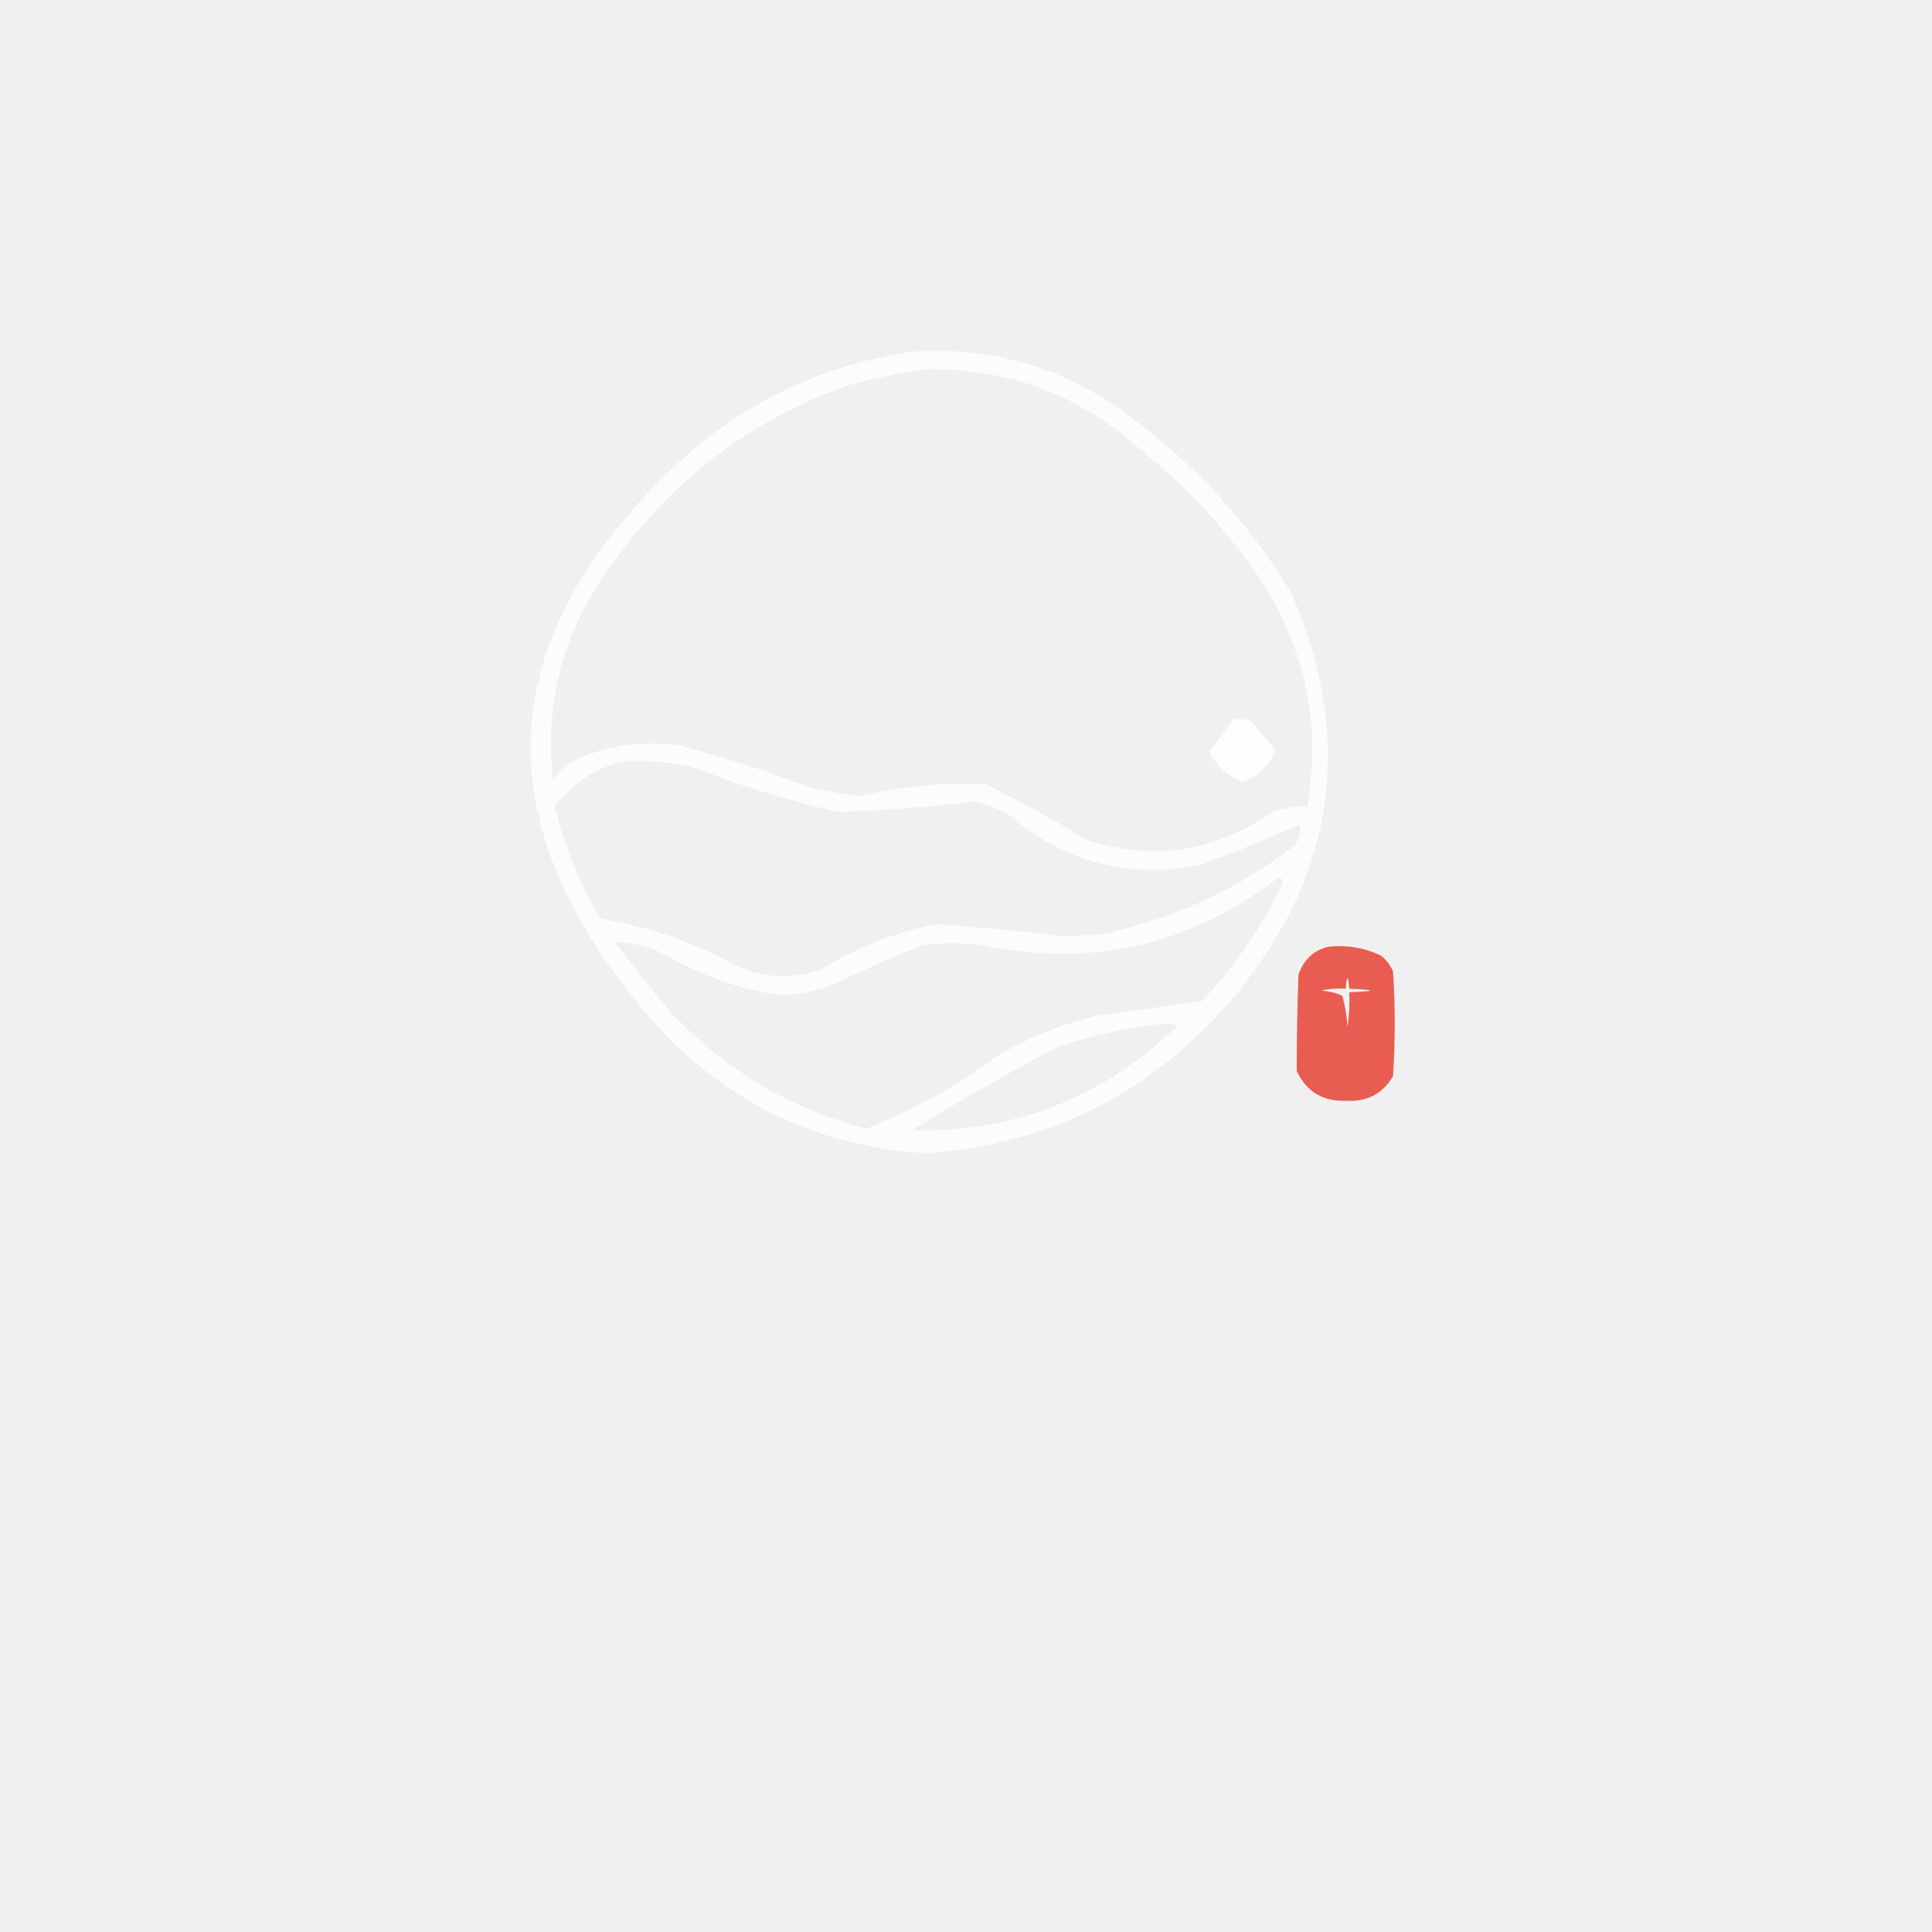
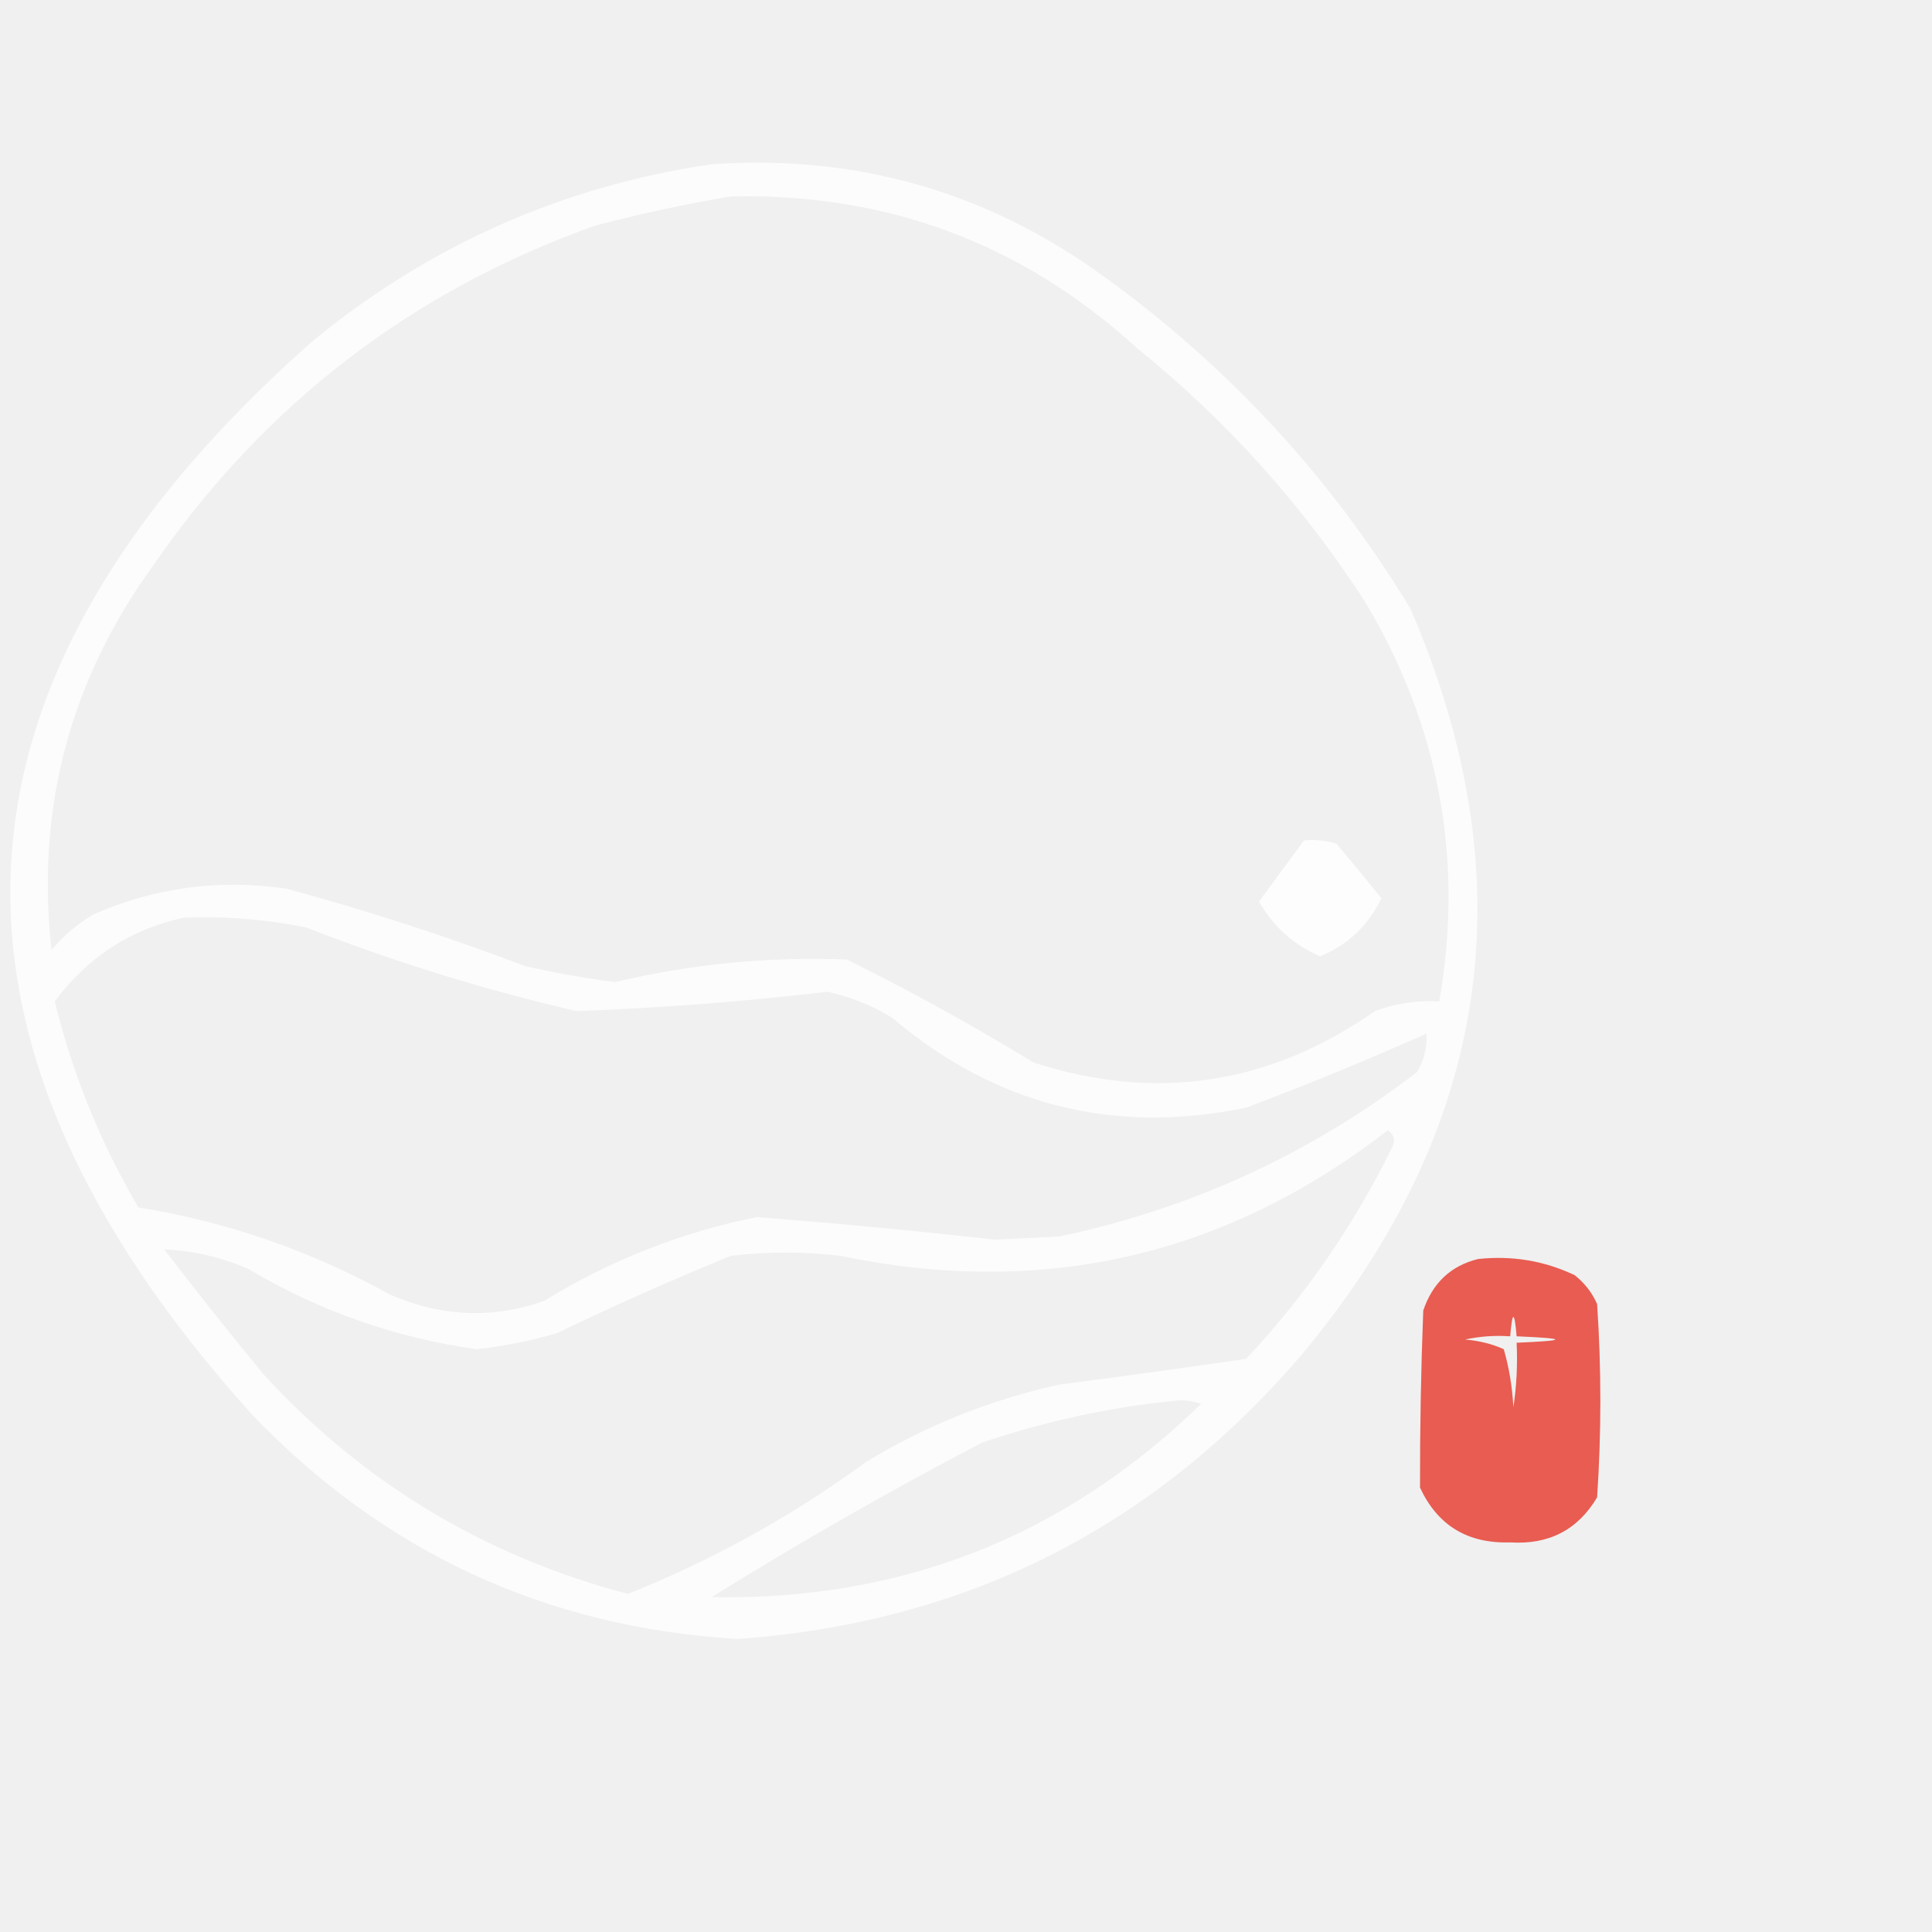
- <svg xmlns="http://www.w3.org/2000/svg" width="128" height="128" viewBox="0 0 552 502" fill="none">
+ <svg xmlns="http://www.w3.org/2000/svg" width="128" height="128" viewBox="150 50 300 300" fill="none">
  <path opacity="0.829" fill-rule="evenodd" clip-rule="evenodd" d="M260.5 75.5C283.017 73.953 303.35 79.786 321.5 93C340.844 107.008 356.678 124.174 369 144.5C387.2 186.636 381.533 225.302 352 260.5C328.993 287.323 299.826 301.99 264.5 304.5C234.7 302.681 209.533 291.015 189 269.5C136.157 210.823 139.324 155.323 198.5 103C216.676 88.076 237.342 78.909 260.5 75.5ZM263.5 80.5C287.721 79.959 308.721 87.793 326.5 104C340.498 115.326 352.332 128.492 362 143.5C373.482 162.724 377.316 183.391 373.5 205.5C370.059 205.301 366.726 205.801 363.5 207C347.136 218.45 329.469 221.117 310.5 215C301.068 209.232 291.401 203.899 281.5 199C269.362 198.522 257.362 199.688 245.5 202.5C240.789 201.899 236.122 201.065 231.5 200C219.348 195.394 207.015 191.394 194.5 188C184.069 186.465 174.069 187.798 164.5 192C162.04 193.458 159.873 195.291 158 197.5C155.553 175.496 160.886 155.496 174 137.5C191.213 112.646 214.047 95.146 242.5 85C249.57 83.155 256.57 81.655 263.5 80.5ZM178.5 192.5C184.898 192.243 191.231 192.743 197.5 194C211.198 199.344 225.198 203.677 239.5 207C252.558 206.52 265.558 205.52 278.5 204C282.049 204.774 285.382 206.107 288.5 208C304.483 221.579 322.816 226.246 343.5 222C352.969 218.43 362.303 214.597 371.5 210.5C371.628 212.655 371.128 214.655 370 216.5C353.477 229.176 334.977 237.676 314.5 242C311.167 242.167 307.833 242.333 304.5 242.5C292.16 241.108 279.827 239.941 267.5 239C255.767 241.362 244.767 245.696 234.5 252C226.53 254.829 218.53 254.496 210.5 251C198.274 244.218 185.274 239.718 171.5 237.5C165.605 227.487 161.272 216.82 158.5 205.5C163.599 198.625 170.266 194.292 178.5 192.5ZM365.5 225.5C366.573 226.251 366.74 227.251 366 228.5C360.103 240.466 352.603 251.299 343.5 261C333.846 262.406 324.179 263.739 314.5 265C303.818 267.343 293.818 271.343 284.5 277C273.069 285.384 260.736 292.217 247.5 297.5C225.305 291.657 206.471 280.323 191 263.5C185.713 257.091 180.546 250.591 175.5 244C179.947 244.194 184.28 245.194 188.5 247C199.505 253.557 211.339 257.724 224 259.5C228.248 259.042 232.415 258.209 236.5 257C245.382 252.725 254.382 248.725 263.5 245C269.167 244.333 274.833 244.333 280.5 245C311.933 251.557 340.266 245.057 365.5 225.5ZM332.5 267.5C333.873 267.343 335.207 267.51 336.5 268C315.346 288.577 290.013 298.577 260.5 298C274.174 289.494 288.174 281.494 302.5 274C312.384 270.669 322.384 268.502 332.5 267.5Z" fill="#FFFFFF" />
  <path opacity="0.867" fill-rule="evenodd" clip-rule="evenodd" d="M352.5 180.5C354.199 180.34 355.866 180.506 357.5 181C359.929 183.848 362.262 186.682 364.5 189.5C362.459 193.708 359.292 196.708 355 198.5C350.916 196.752 347.749 193.919 345.5 190C347.801 186.838 350.134 183.671 352.5 180.5Z" fill="#FFFFFF" />
  <path opacity="0.797" fill-rule="evenodd" clip-rule="evenodd" d="M379.5 245.5C384.777 244.931 389.777 245.765 394.5 248C396.049 249.214 397.215 250.714 398 252.5C398.667 262.5 398.667 272.5 398 282.5C395.008 287.557 390.508 289.89 384.5 289.5C377.899 289.713 373.232 286.879 370.5 281C370.48 271.87 370.647 262.703 371 253.5C372.445 249.218 375.278 246.551 379.5 245.5ZM383.5 259.5C381.708 258.691 379.708 258.191 377.5 258C379.81 257.503 382.143 257.337 384.5 257.5C384.833 253.5 385.167 253.5 385.5 257.5C393.5 257.833 393.5 258.167 385.5 258.5C385.665 261.85 385.498 265.183 385 268.5C384.819 265.305 384.319 262.305 383.5 259.5Z" fill="#E63729" />
</svg>
